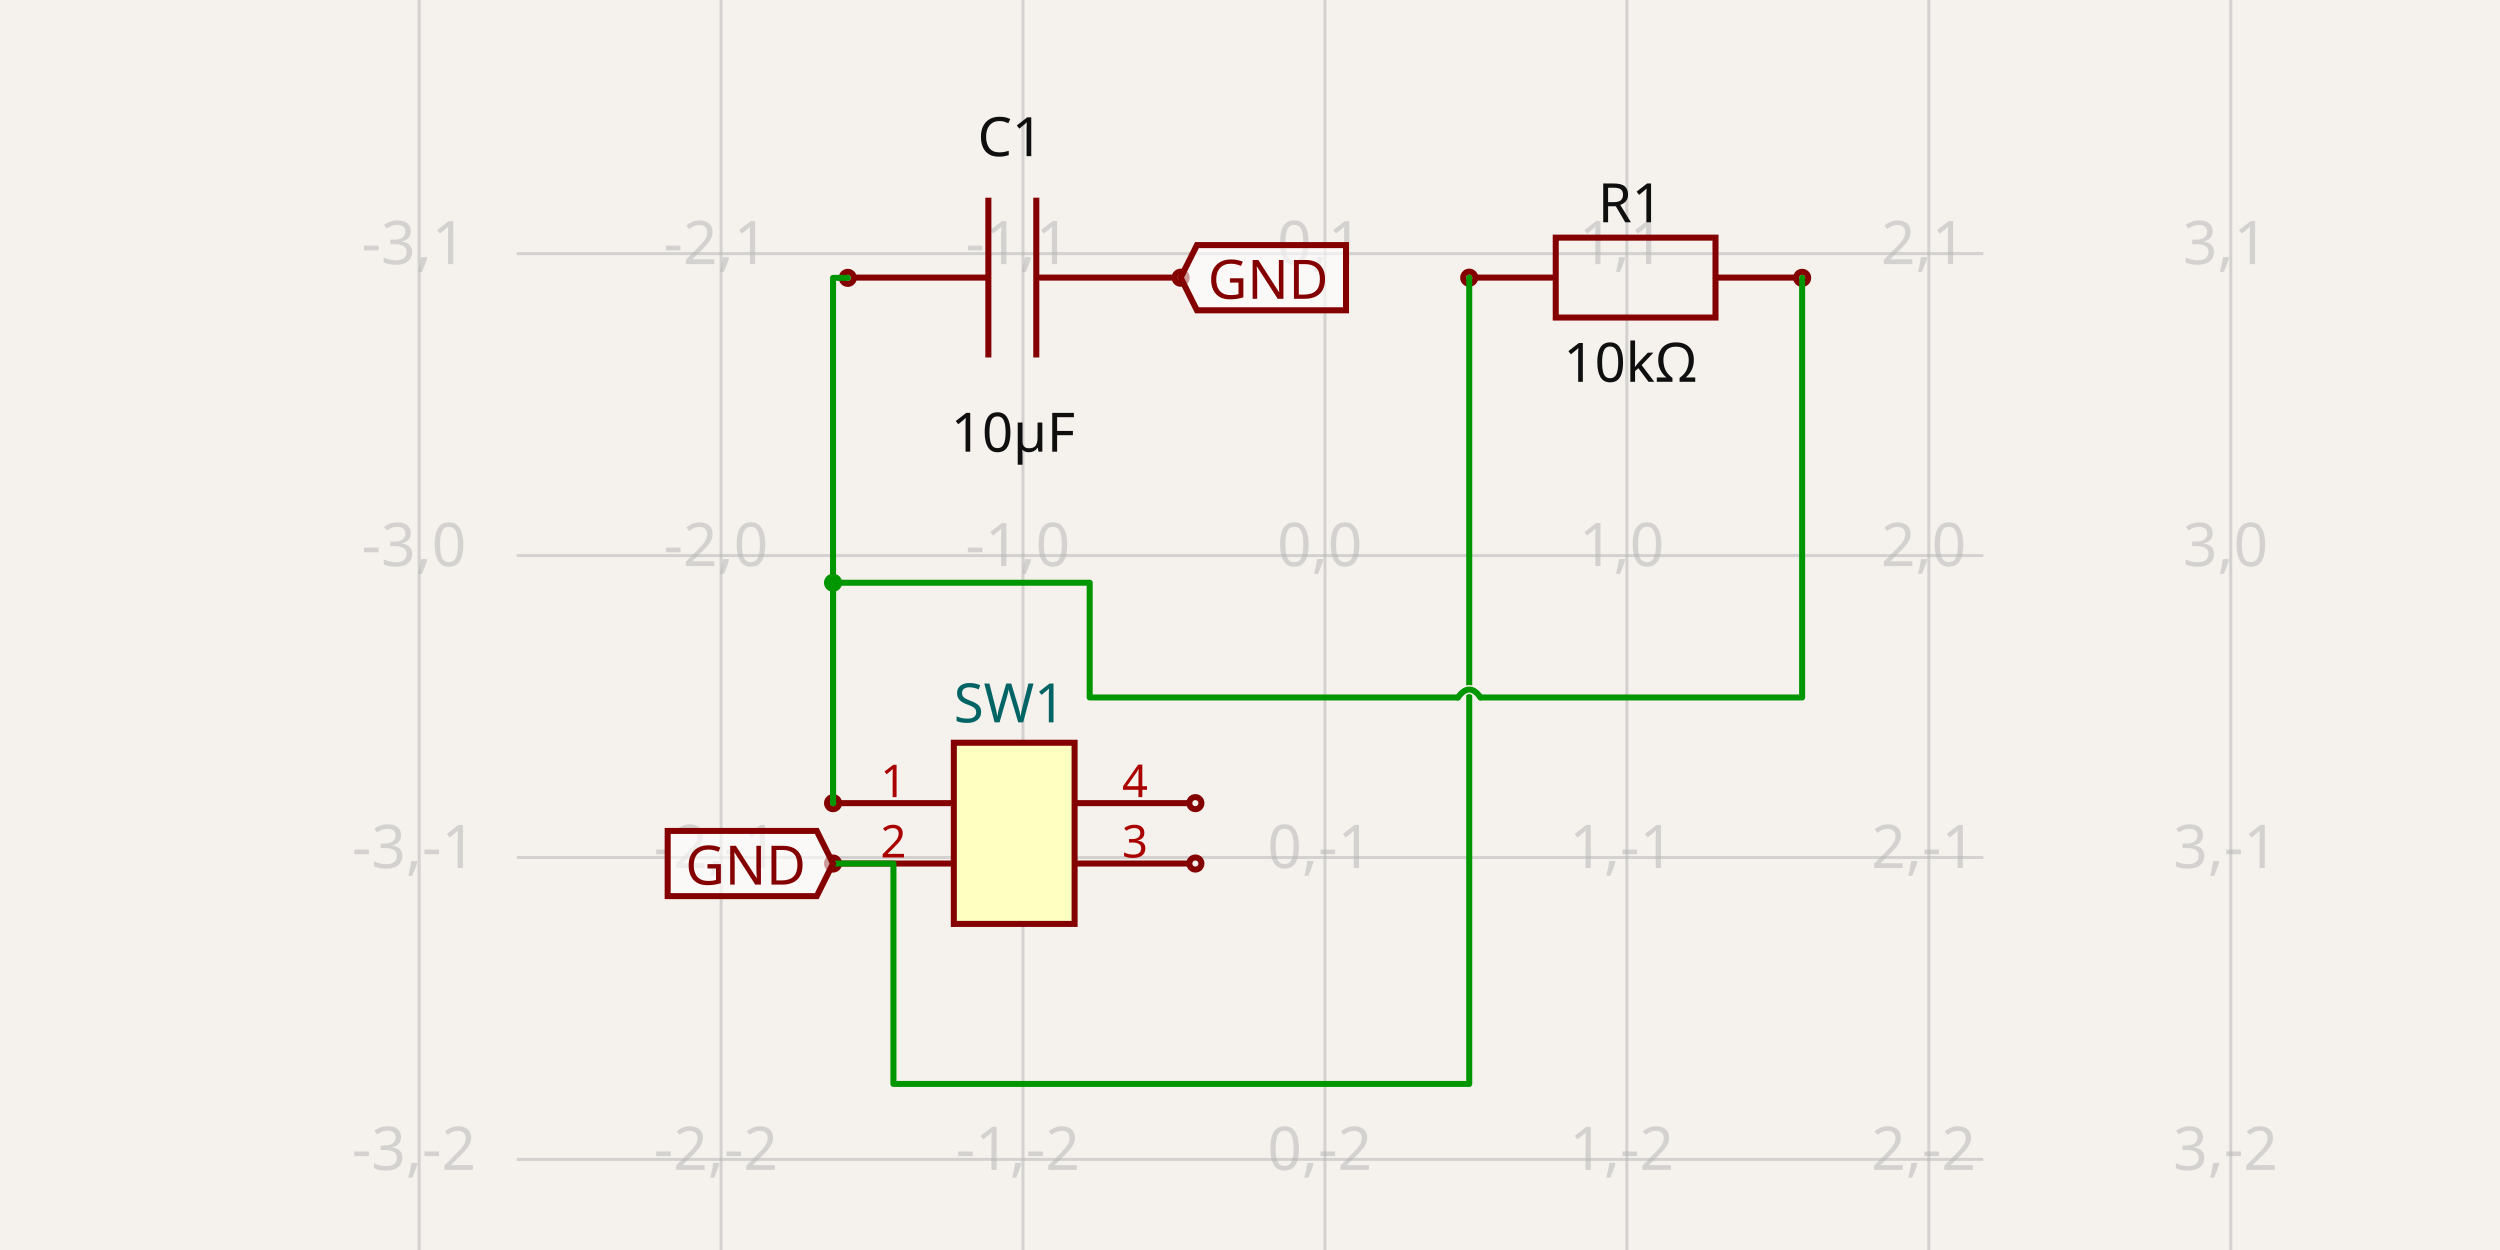
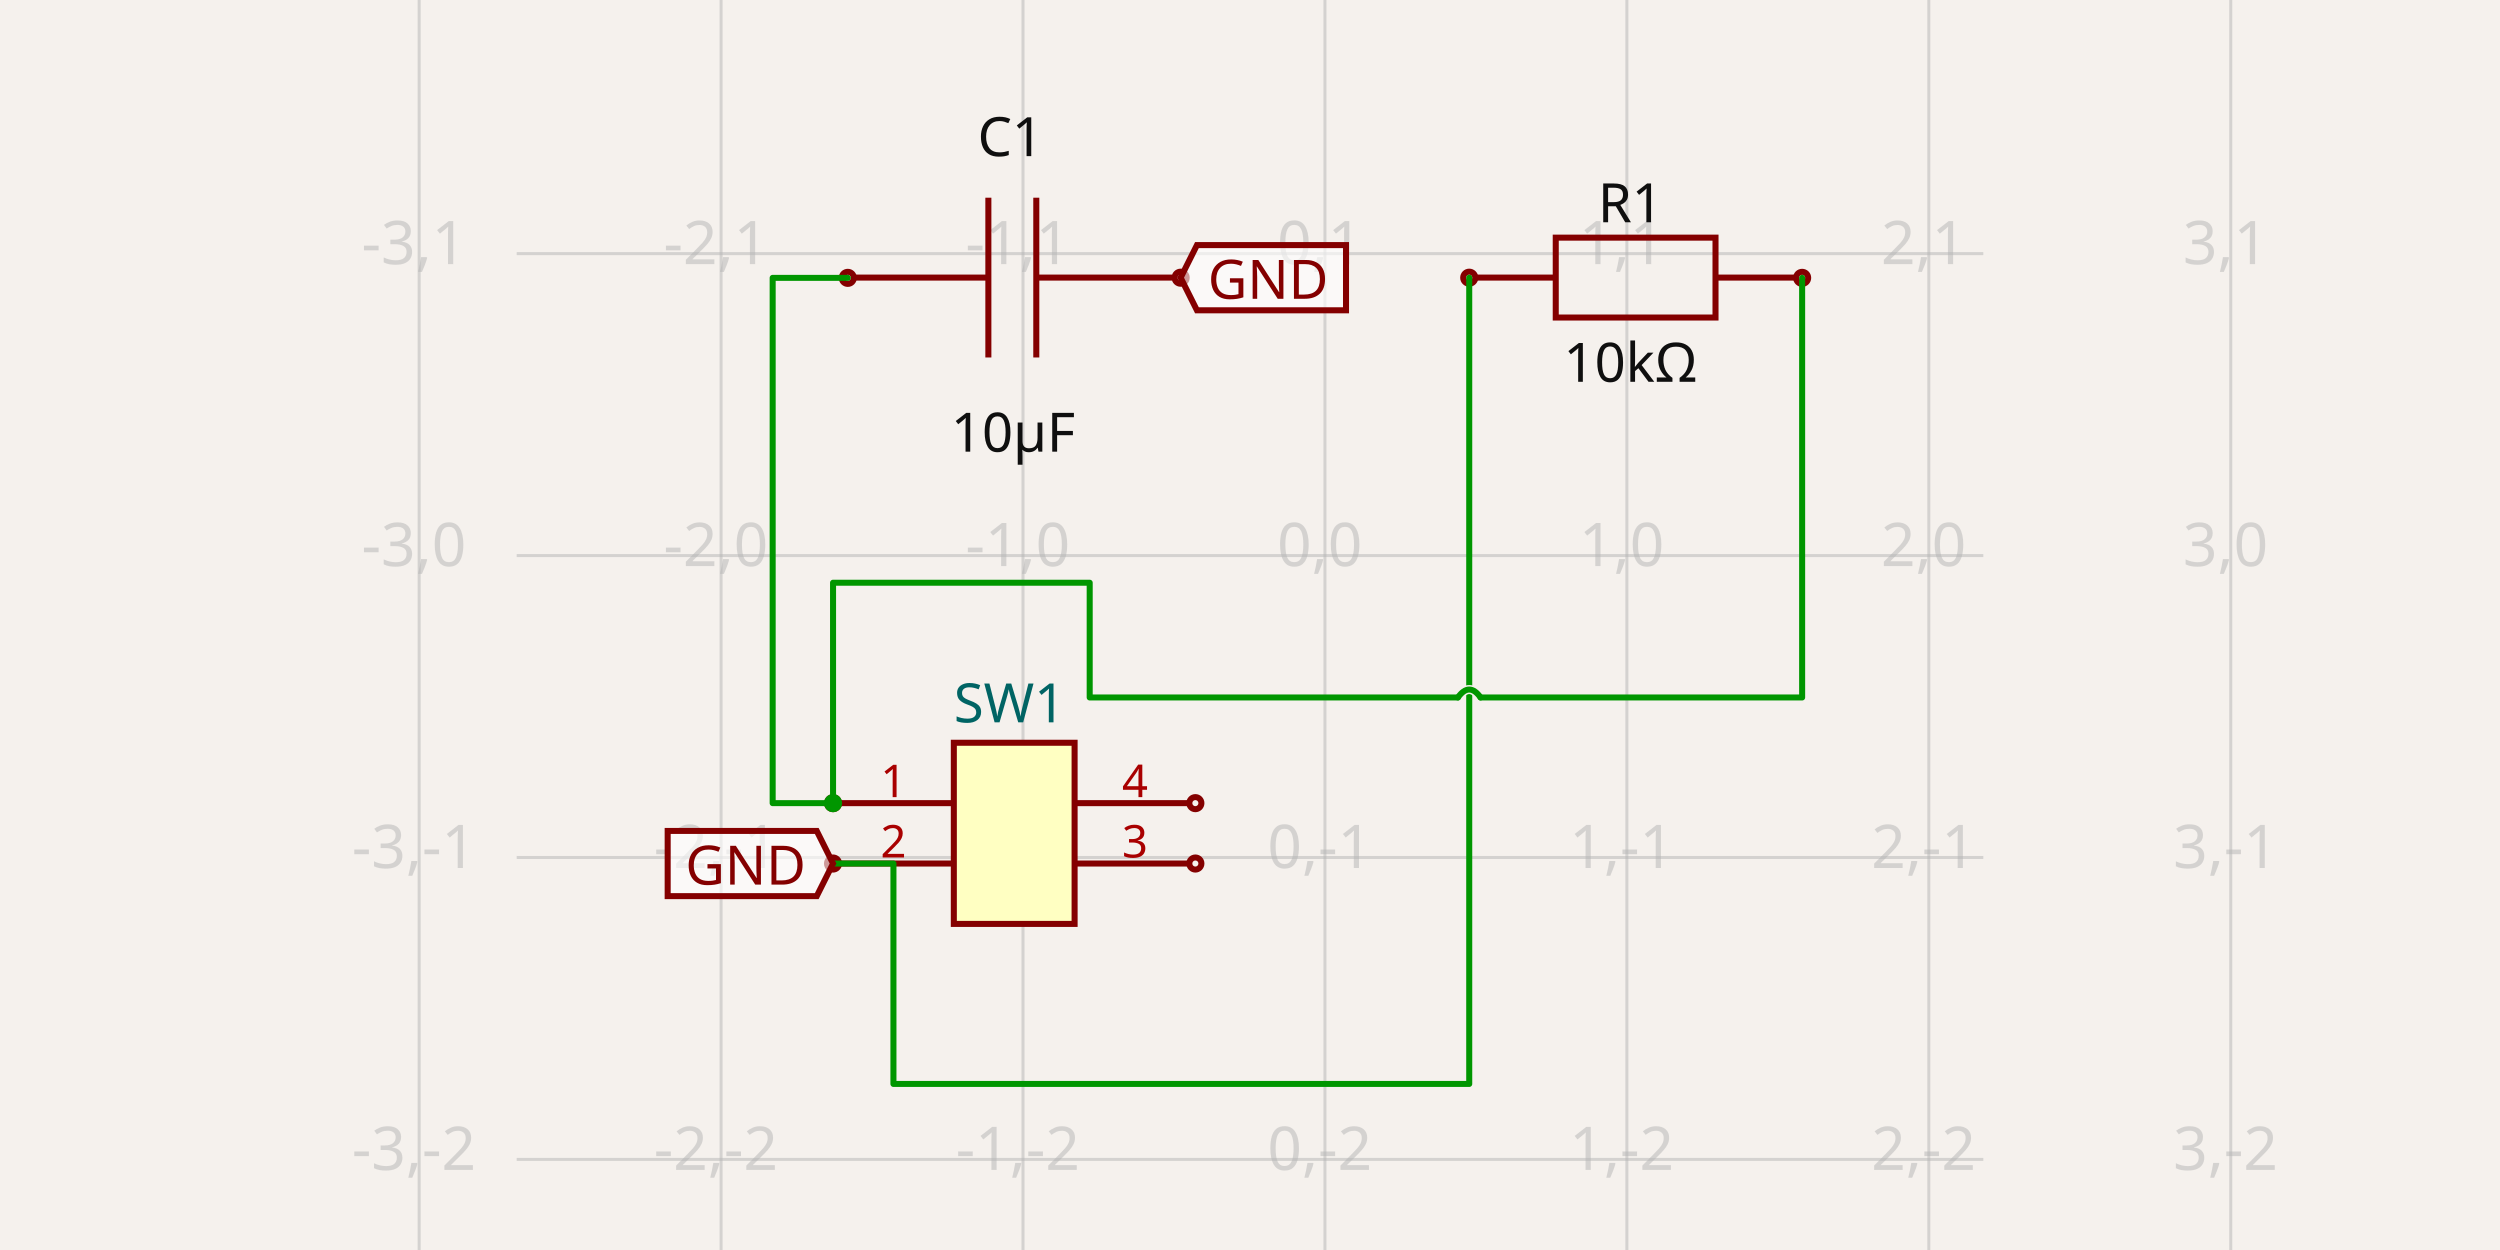
<svg xmlns="http://www.w3.org/2000/svg" width="1200" height="600" style="background-color: rgb(245, 241, 237)" data-real-to-screen-transform="matrix(144.926627815,0,0,-144.926627815,635.9738783763,266.6675024102)">
  <style>
              .boundary { fill: rgb(245, 241, 237); }
              .schematic-boundary { fill: none; stroke: #fff; }
              .component { fill: none; stroke: rgb(132, 0, 0); }
              .chip { fill: rgb(255, 255, 194); stroke: rgb(132, 0, 0); }
              .component-pin { fill: none; stroke: rgb(132, 0, 0); }
              .trace:hover {
                filter: invert(1);
              }
              .trace:hover .trace-crossing-outline {
                opacity: 0;
              }
              .trace:hover .trace-junction {
                filter: invert(1);
              }
              .text { font-family: sans-serif; fill: rgb(0, 150, 0); }
              .pin-number { fill: rgb(169, 0, 0); }
              .port-label { fill: rgb(0, 100, 100); }
              .component-name { fill: rgb(0, 100, 100); }
            </style>
  <rect class="boundary" x="0" y="0" width="1200" height="600" />
  <g class="grid">
    <line x1="201.194" y1="600" x2="201.194" y2="-6.16751094639767e-11" stroke="rgb(181, 181, 181)" stroke-width="1.449" stroke-opacity="0.5" />
    <line x1="346.121" y1="600" x2="346.121" y2="-6.16751094639767e-11" stroke="rgb(181, 181, 181)" stroke-width="1.449" stroke-opacity="0.5" />
    <line x1="491.047" y1="600" x2="491.047" y2="-6.16751094639767e-11" stroke="rgb(181, 181, 181)" stroke-width="1.449" stroke-opacity="0.5" />
    <line x1="635.974" y1="600" x2="635.974" y2="-6.16751094639767e-11" stroke="rgb(181, 181, 181)" stroke-width="1.449" stroke-opacity="0.5" />
    <line x1="780.901" y1="600" x2="780.901" y2="-6.16751094639767e-11" stroke="rgb(181, 181, 181)" stroke-width="1.449" stroke-opacity="0.5" />
    <line x1="925.827" y1="600" x2="925.827" y2="-6.16751094639767e-11" stroke="rgb(181, 181, 181)" stroke-width="1.449" stroke-opacity="0.5" />
    <line x1="1070.754" y1="600" x2="1070.754" y2="-6.16751094639767e-11" stroke="rgb(181, 181, 181)" stroke-width="1.449" stroke-opacity="0.5" />
    <line x1="248.02" y1="701.447" x2="951.98" y2="701.447" stroke="rgb(181, 181, 181)" stroke-width="1.449" stroke-opacity="0.5" />
    <line x1="248.02" y1="556.521" x2="951.98" y2="556.521" stroke="rgb(181, 181, 181)" stroke-width="1.449" stroke-opacity="0.5" />
    <line x1="248.02" y1="411.594" x2="951.98" y2="411.594" stroke="rgb(181, 181, 181)" stroke-width="1.449" stroke-opacity="0.5" />
    <line x1="248.02" y1="266.668" x2="951.98" y2="266.668" stroke="rgb(181, 181, 181)" stroke-width="1.449" stroke-opacity="0.5" />
    <line x1="248.02" y1="121.741" x2="951.98" y2="121.741" stroke="rgb(181, 181, 181)" stroke-width="1.449" stroke-opacity="0.5" />
    <line x1="248.02" y1="-23.186" x2="951.98" y2="-23.186" stroke="rgb(181, 181, 181)" stroke-width="1.449" stroke-opacity="0.5" />
    <text x="198.694" y="696.447" fill="rgb(181, 181, 181)" font-size="28.985" fill-opacity="0.5" text-anchor="middle" dominant-baseline="middle" font-family="sans-serif">-3,-3</text>
    <text x="198.694" y="551.521" fill="rgb(181, 181, 181)" font-size="28.985" fill-opacity="0.5" text-anchor="middle" dominant-baseline="middle" font-family="sans-serif">-3,-2</text>
    <text x="198.694" y="406.594" fill="rgb(181, 181, 181)" font-size="28.985" fill-opacity="0.5" text-anchor="middle" dominant-baseline="middle" font-family="sans-serif">-3,-1</text>
    <text x="198.694" y="261.668" fill="rgb(181, 181, 181)" font-size="28.985" fill-opacity="0.5" text-anchor="middle" dominant-baseline="middle" font-family="sans-serif">-3,0</text>
    <text x="198.694" y="116.741" fill="rgb(181, 181, 181)" font-size="28.985" fill-opacity="0.5" text-anchor="middle" dominant-baseline="middle" font-family="sans-serif">-3,1</text>
    <text x="198.694" y="-28.186" fill="rgb(181, 181, 181)" font-size="28.985" fill-opacity="0.5" text-anchor="middle" dominant-baseline="middle" font-family="sans-serif">-3,2</text>
    <text x="343.621" y="696.447" fill="rgb(181, 181, 181)" font-size="28.985" fill-opacity="0.5" text-anchor="middle" dominant-baseline="middle" font-family="sans-serif">-2,-3</text>
    <text x="343.621" y="551.521" fill="rgb(181, 181, 181)" font-size="28.985" fill-opacity="0.5" text-anchor="middle" dominant-baseline="middle" font-family="sans-serif">-2,-2</text>
    <text x="343.621" y="406.594" fill="rgb(181, 181, 181)" font-size="28.985" fill-opacity="0.5" text-anchor="middle" dominant-baseline="middle" font-family="sans-serif">-2,-1</text>
    <text x="343.621" y="261.668" fill="rgb(181, 181, 181)" font-size="28.985" fill-opacity="0.5" text-anchor="middle" dominant-baseline="middle" font-family="sans-serif">-2,0</text>
    <text x="343.621" y="116.741" fill="rgb(181, 181, 181)" font-size="28.985" fill-opacity="0.5" text-anchor="middle" dominant-baseline="middle" font-family="sans-serif">-2,1</text>
    <text x="343.621" y="-28.186" fill="rgb(181, 181, 181)" font-size="28.985" fill-opacity="0.5" text-anchor="middle" dominant-baseline="middle" font-family="sans-serif">-2,2</text>
    <text x="488.547" y="696.447" fill="rgb(181, 181, 181)" font-size="28.985" fill-opacity="0.5" text-anchor="middle" dominant-baseline="middle" font-family="sans-serif">-1,-3</text>
    <text x="488.547" y="551.521" fill="rgb(181, 181, 181)" font-size="28.985" fill-opacity="0.5" text-anchor="middle" dominant-baseline="middle" font-family="sans-serif">-1,-2</text>
    <text x="488.547" y="406.594" fill="rgb(181, 181, 181)" font-size="28.985" fill-opacity="0.5" text-anchor="middle" dominant-baseline="middle" font-family="sans-serif">-1,-1</text>
    <text x="488.547" y="261.668" fill="rgb(181, 181, 181)" font-size="28.985" fill-opacity="0.5" text-anchor="middle" dominant-baseline="middle" font-family="sans-serif">-1,0</text>
    <text x="488.547" y="116.741" fill="rgb(181, 181, 181)" font-size="28.985" fill-opacity="0.5" text-anchor="middle" dominant-baseline="middle" font-family="sans-serif">-1,1</text>
    <text x="488.547" y="-28.186" fill="rgb(181, 181, 181)" font-size="28.985" fill-opacity="0.5" text-anchor="middle" dominant-baseline="middle" font-family="sans-serif">-1,2</text>
    <text x="633.474" y="696.447" fill="rgb(181, 181, 181)" font-size="28.985" fill-opacity="0.5" text-anchor="middle" dominant-baseline="middle" font-family="sans-serif">0,-3</text>
    <text x="633.474" y="551.521" fill="rgb(181, 181, 181)" font-size="28.985" fill-opacity="0.5" text-anchor="middle" dominant-baseline="middle" font-family="sans-serif">0,-2</text>
    <text x="633.474" y="406.594" fill="rgb(181, 181, 181)" font-size="28.985" fill-opacity="0.5" text-anchor="middle" dominant-baseline="middle" font-family="sans-serif">0,-1</text>
    <text x="633.474" y="261.668" fill="rgb(181, 181, 181)" font-size="28.985" fill-opacity="0.5" text-anchor="middle" dominant-baseline="middle" font-family="sans-serif">0,0</text>
    <text x="633.474" y="116.741" fill="rgb(181, 181, 181)" font-size="28.985" fill-opacity="0.5" text-anchor="middle" dominant-baseline="middle" font-family="sans-serif">0,1</text>
    <text x="633.474" y="-28.186" fill="rgb(181, 181, 181)" font-size="28.985" fill-opacity="0.5" text-anchor="middle" dominant-baseline="middle" font-family="sans-serif">0,2</text>
    <text x="778.401" y="696.447" fill="rgb(181, 181, 181)" font-size="28.985" fill-opacity="0.5" text-anchor="middle" dominant-baseline="middle" font-family="sans-serif">1,-3</text>
    <text x="778.401" y="551.521" fill="rgb(181, 181, 181)" font-size="28.985" fill-opacity="0.5" text-anchor="middle" dominant-baseline="middle" font-family="sans-serif">1,-2</text>
    <text x="778.401" y="406.594" fill="rgb(181, 181, 181)" font-size="28.985" fill-opacity="0.5" text-anchor="middle" dominant-baseline="middle" font-family="sans-serif">1,-1</text>
    <text x="778.401" y="261.668" fill="rgb(181, 181, 181)" font-size="28.985" fill-opacity="0.5" text-anchor="middle" dominant-baseline="middle" font-family="sans-serif">1,0</text>
    <text x="778.401" y="116.741" fill="rgb(181, 181, 181)" font-size="28.985" fill-opacity="0.5" text-anchor="middle" dominant-baseline="middle" font-family="sans-serif">1,1</text>
    <text x="778.401" y="-28.186" fill="rgb(181, 181, 181)" font-size="28.985" fill-opacity="0.5" text-anchor="middle" dominant-baseline="middle" font-family="sans-serif">1,2</text>
    <text x="923.327" y="696.447" fill="rgb(181, 181, 181)" font-size="28.985" fill-opacity="0.5" text-anchor="middle" dominant-baseline="middle" font-family="sans-serif">2,-3</text>
    <text x="923.327" y="551.521" fill="rgb(181, 181, 181)" font-size="28.985" fill-opacity="0.5" text-anchor="middle" dominant-baseline="middle" font-family="sans-serif">2,-2</text>
    <text x="923.327" y="406.594" fill="rgb(181, 181, 181)" font-size="28.985" fill-opacity="0.5" text-anchor="middle" dominant-baseline="middle" font-family="sans-serif">2,-1</text>
    <text x="923.327" y="261.668" fill="rgb(181, 181, 181)" font-size="28.985" fill-opacity="0.5" text-anchor="middle" dominant-baseline="middle" font-family="sans-serif">2,0</text>
    <text x="923.327" y="116.741" fill="rgb(181, 181, 181)" font-size="28.985" fill-opacity="0.5" text-anchor="middle" dominant-baseline="middle" font-family="sans-serif">2,1</text>
    <text x="923.327" y="-28.186" fill="rgb(181, 181, 181)" font-size="28.985" fill-opacity="0.5" text-anchor="middle" dominant-baseline="middle" font-family="sans-serif">2,2</text>
    <text x="1068.254" y="696.447" fill="rgb(181, 181, 181)" font-size="28.985" fill-opacity="0.5" text-anchor="middle" dominant-baseline="middle" font-family="sans-serif">3,-3</text>
    <text x="1068.254" y="551.521" fill="rgb(181, 181, 181)" font-size="28.985" fill-opacity="0.5" text-anchor="middle" dominant-baseline="middle" font-family="sans-serif">3,-2</text>
    <text x="1068.254" y="406.594" fill="rgb(181, 181, 181)" font-size="28.985" fill-opacity="0.5" text-anchor="middle" dominant-baseline="middle" font-family="sans-serif">3,-1</text>
    <text x="1068.254" y="261.668" fill="rgb(181, 181, 181)" font-size="28.985" fill-opacity="0.5" text-anchor="middle" dominant-baseline="middle" font-family="sans-serif">3,0</text>
    <text x="1068.254" y="116.741" fill="rgb(181, 181, 181)" font-size="28.985" fill-opacity="0.5" text-anchor="middle" dominant-baseline="middle" font-family="sans-serif">3,1</text>
    <text x="1068.254" y="-28.186" fill="rgb(181, 181, 181)" font-size="28.985" fill-opacity="0.5" text-anchor="middle" dominant-baseline="middle" font-family="sans-serif">3,2</text>
  </g>
  <g data-circuit-json-type="schematic_component" data-schematic-component-id="schematic_component_0">
    <rect class="component-overlay" x="409.227" y="94.897" width="153.381" height="76.69" fill="transparent" />
    <path d="M 562.608 133.243 L 497.421 133.243" stroke="rgb(132, 0, 0)" fill="none" stroke-width="2.899px" />
    <path d="M 474.414 133.243 L 409.227 133.243" stroke="rgb(132, 0, 0)" fill="none" stroke-width="2.899px" />
    <path d="M 497.421 94.897 L 497.421 171.588" stroke="rgb(132, 0, 0)" fill="none" stroke-width="2.899px" />
    <path d="M 474.414 94.897 L 474.414 171.588" stroke="rgb(132, 0, 0)" fill="none" stroke-width="2.899px" />
    <text x="484.956" y="74.93" fill="rgb(15, 15, 15)" font-family="sans-serif" text-anchor="middle" dominant-baseline="auto" font-size="26.087px">C1</text>
    <text x="486.262" y="196.565" fill="rgb(15, 15, 15)" font-family="sans-serif" text-anchor="middle" dominant-baseline="hanging" font-size="26.087px">10µF</text>
    <circle cx="406.935" cy="133.373" r="2.899px" stroke-width="2.899px" fill="none" stroke="rgb(132, 0, 0)" />
    <circle cx="566.705" cy="133.294" r="2.899px" stroke-width="2.899px" fill="none" stroke="rgb(132, 0, 0)" />
  </g>
  <g data-circuit-json-type="schematic_component" data-schematic-component-id="schematic_component_1">
    <rect class="component-overlay" x="708.411" y="114.07" width="153.381" height="38.345" fill="transparent" />
    <path d="M 708.411 133.243 L 746.756 133.243" stroke="rgb(132, 0, 0)" fill="none" stroke-width="2.899px" />
    <path d="M 823.446 133.243 L 861.791 133.243" stroke="rgb(132, 0, 0)" fill="none" stroke-width="2.899px" />
    <path d="M 785.101 114.07 L 823.446 114.07 L 823.446 152.415 L 746.756 152.415 L 746.756 114.07 L 785.101 114.07" stroke="rgb(132, 0, 0)" fill="none" stroke-width="2.899px" />
    <text x="782.591" y="106.705" fill="rgb(15, 15, 15)" font-family="sans-serif" text-anchor="middle" dominant-baseline="auto" font-size="26.087px">R1</text>
    <text x="782.591" y="163.015" fill="rgb(15, 15, 15)" font-family="sans-serif" text-anchor="middle" dominant-baseline="hanging" font-size="26.087px">10kΩ</text>
    <circle cx="705.231" cy="133.294" r="2.899px" stroke-width="2.899px" fill="none" stroke="rgb(132, 0, 0)" />
    <circle cx="865.024" cy="133.373" r="2.899px" stroke-width="2.899px" fill="none" stroke="rgb(132, 0, 0)" />
  </g>
  <g data-circuit-json-type="schematic_component" data-schematic-component-id="schematic_component_2">
    <rect class="component chip" x="457.835" y="356.523" width="57.971" height="86.956" stroke-width="2.899px" fill="rgb(255, 255, 194)" stroke="rgb(132, 0, 0)" />
    <rect class="component-overlay" x="457.835" y="356.523" width="57.971" height="86.956" fill="transparent" />
    <text x="457.835" y="462.32" fill="#006464" text-anchor="start" dominant-baseline="middle" font-family="sans-serif" font-size="26.087px" transform="rotate(0, 457.8349, 462.3197)" />
    <text x="457.835" y="337.683" fill="#006464" text-anchor="start" dominant-baseline="middle" font-family="sans-serif" font-size="26.087px" transform="rotate(0, 457.8349, 337.6828)">SW1</text>
    <line class="component-pin" x1="402.763" y1="385.509" x2="457.835" y2="385.509" stroke-width="2.899px" />
    <circle class="component-pin" cx="399.864" cy="385.509" r="2.899" stroke-width="2.899px" />
    <text class="pin-number" x="428.85" y="382.61" style="font-family: sans-serif;" fill="rgb(169, 0, 0)" text-anchor="middle" dominant-baseline="auto" font-size="21.739px" transform="">1</text>
    <line class="component-pin" x1="402.763" y1="414.494" x2="457.835" y2="414.494" stroke-width="2.899px" />
    <circle class="component-pin" cx="399.864" cy="414.494" r="2.899" stroke-width="2.899px" />
    <text class="pin-number" x="428.85" y="411.595" style="font-family: sans-serif;" fill="rgb(169, 0, 0)" text-anchor="middle" dominant-baseline="auto" font-size="21.739px" transform="">2</text>
    <line class="component-pin" x1="570.878" y1="414.494" x2="515.806" y2="414.494" stroke-width="2.899px" />
    <circle class="component-pin" cx="573.776" cy="414.494" r="2.899" stroke-width="2.899px" />
    <text class="pin-number" x="544.791" y="411.595" style="font-family: sans-serif;" fill="rgb(169, 0, 0)" text-anchor="middle" dominant-baseline="auto" font-size="21.739px" transform="">3</text>
    <line class="component-pin" x1="570.878" y1="385.509" x2="515.806" y2="385.509" stroke-width="2.899px" />
    <circle class="component-pin" cx="573.776" cy="385.509" r="2.899" stroke-width="2.899px" />
    <text class="pin-number" x="544.791" y="382.61" style="font-family: sans-serif;" fill="rgb(169, 0, 0)" text-anchor="middle" dominant-baseline="auto" font-size="21.739px" transform="">4</text>
  </g>
  <g class="trace" data-circuit-json-type="schematic_trace" data-schematic-trace-id="schematic_trace_0">
-     <path d="M 399.864 385.509 L 399.864 133.373 L 406.935 133.373" class="trace-invisible-hover-outline" stroke="rgb(0, 150, 0)" fill="none" stroke-width="23.188px" stroke-linecap="round" opacity="0" stroke-linejoin="round" />
-     <path d="M 399.864 385.509 L 399.864 133.373 L 406.935 133.373" stroke="rgb(0, 150, 0)" fill="none" stroke-width="2.899px" stroke-linecap="round" stroke-linejoin="round" />
+     <path d="M 399.864 385.509 L 370.879 385.509 L 370.879 133.373 L 406.935 133.373" class="trace-invisible-hover-outline" stroke="rgb(0, 150, 0)" fill="none" stroke-width="23.188px" stroke-linecap="round" opacity="0" stroke-linejoin="round" />
+     <path d="M 399.864 385.509 L 370.879 385.509 L 370.879 133.373 L 406.935 133.373" stroke="rgb(0, 150, 0)" fill="none" stroke-width="2.899px" stroke-linecap="round" stroke-linejoin="round" />
  </g>
  <g class="trace" data-circuit-json-type="schematic_trace" data-schematic-trace-id="schematic_trace_1">
    <path d="M 399.864 414.494 L 428.85 414.494 L 428.85 520.29 L 705.231 520.29 L 705.231 133.294" class="trace-invisible-hover-outline" stroke="rgb(0, 150, 0)" fill="none" stroke-width="23.188px" stroke-linecap="round" opacity="0" stroke-linejoin="round" />
    <path d="M 399.864 414.494 L 428.85 414.494 L 428.85 520.29 L 705.231 520.29 L 705.231 133.294" stroke="rgb(0, 150, 0)" fill="none" stroke-width="2.899px" stroke-linecap="round" stroke-linejoin="round" />
  </g>
  <g class="trace" data-circuit-json-type="schematic_trace" data-schematic-trace-id="schematic_trace_2">
    <path class="trace-crossing-outline" d="M 710.666 334.784 Q 705.231 327.176 699.796 334.784" stroke="rgb(245, 241, 237)" fill="none" stroke-width="4.348px" stroke-linecap="round" />
    <path d="M 710.666 334.784 Q 705.231 327.176 699.796 334.784" stroke="rgb(0, 150, 0)" fill="none" stroke-width="2.899px" stroke-linecap="round" />
    <path d="M 865.024 133.373 L 865.024 334.784 L 710.666 334.784M 699.796 334.784 L 523.052 334.784 L 523.052 279.712 L 399.864 279.712 L 399.864 385.509" class="trace-invisible-hover-outline" stroke="rgb(0, 150, 0)" fill="none" stroke-width="23.188px" stroke-linecap="round" opacity="0" stroke-linejoin="round" />
    <path d="M 865.024 133.373 L 865.024 334.784 L 710.666 334.784M 699.796 334.784 L 523.052 334.784 L 523.052 279.712 L 399.864 279.712 L 399.864 385.509" stroke="rgb(0, 150, 0)" fill="none" stroke-width="2.899px" stroke-linecap="round" stroke-linejoin="round" />
-     <circle cx="399.864" cy="279.712" r="4.348" class="trace-junction" fill="rgb(0, 150, 0)" />
+     <circle cx="399.864" cy="385.509" r="4.348" class="trace-junction" fill="rgb(0, 150, 0)" />
  </g>
  <path class="net-label" d="     M 566.705,133.294     L 574.531,117.642     L 646.086,117.642     L 646.086,148.946     L 574.531,148.946     Z   " fill="rgba(255, 255, 255, 0.6)" stroke="rgb(132, 0, 0)" stroke-width="2.899px" />
  <text class="net-label-text" x="579.749" y="133.294" fill="rgb(132, 0, 0)" text-anchor="start" dominant-baseline="central" font-family="sans-serif" font-variant-numeric="tabular-nums" font-size="26.087px" transform="">GND</text>
  <path class="net-label" d="     M 399.864,414.494     L 392.038,430.146     L 320.483,430.146     L 320.483,398.842     L 392.038,398.842     Z   " fill="rgba(255, 255, 255, 0.6)" stroke="rgb(132, 0, 0)" stroke-width="2.899px" />
  <text class="net-label-text" x="386.821" y="414.494" fill="rgb(132, 0, 0)" text-anchor="end" dominant-baseline="central" font-family="sans-serif" font-variant-numeric="tabular-nums" font-size="26.087px" transform="">GND</text>
</svg>
